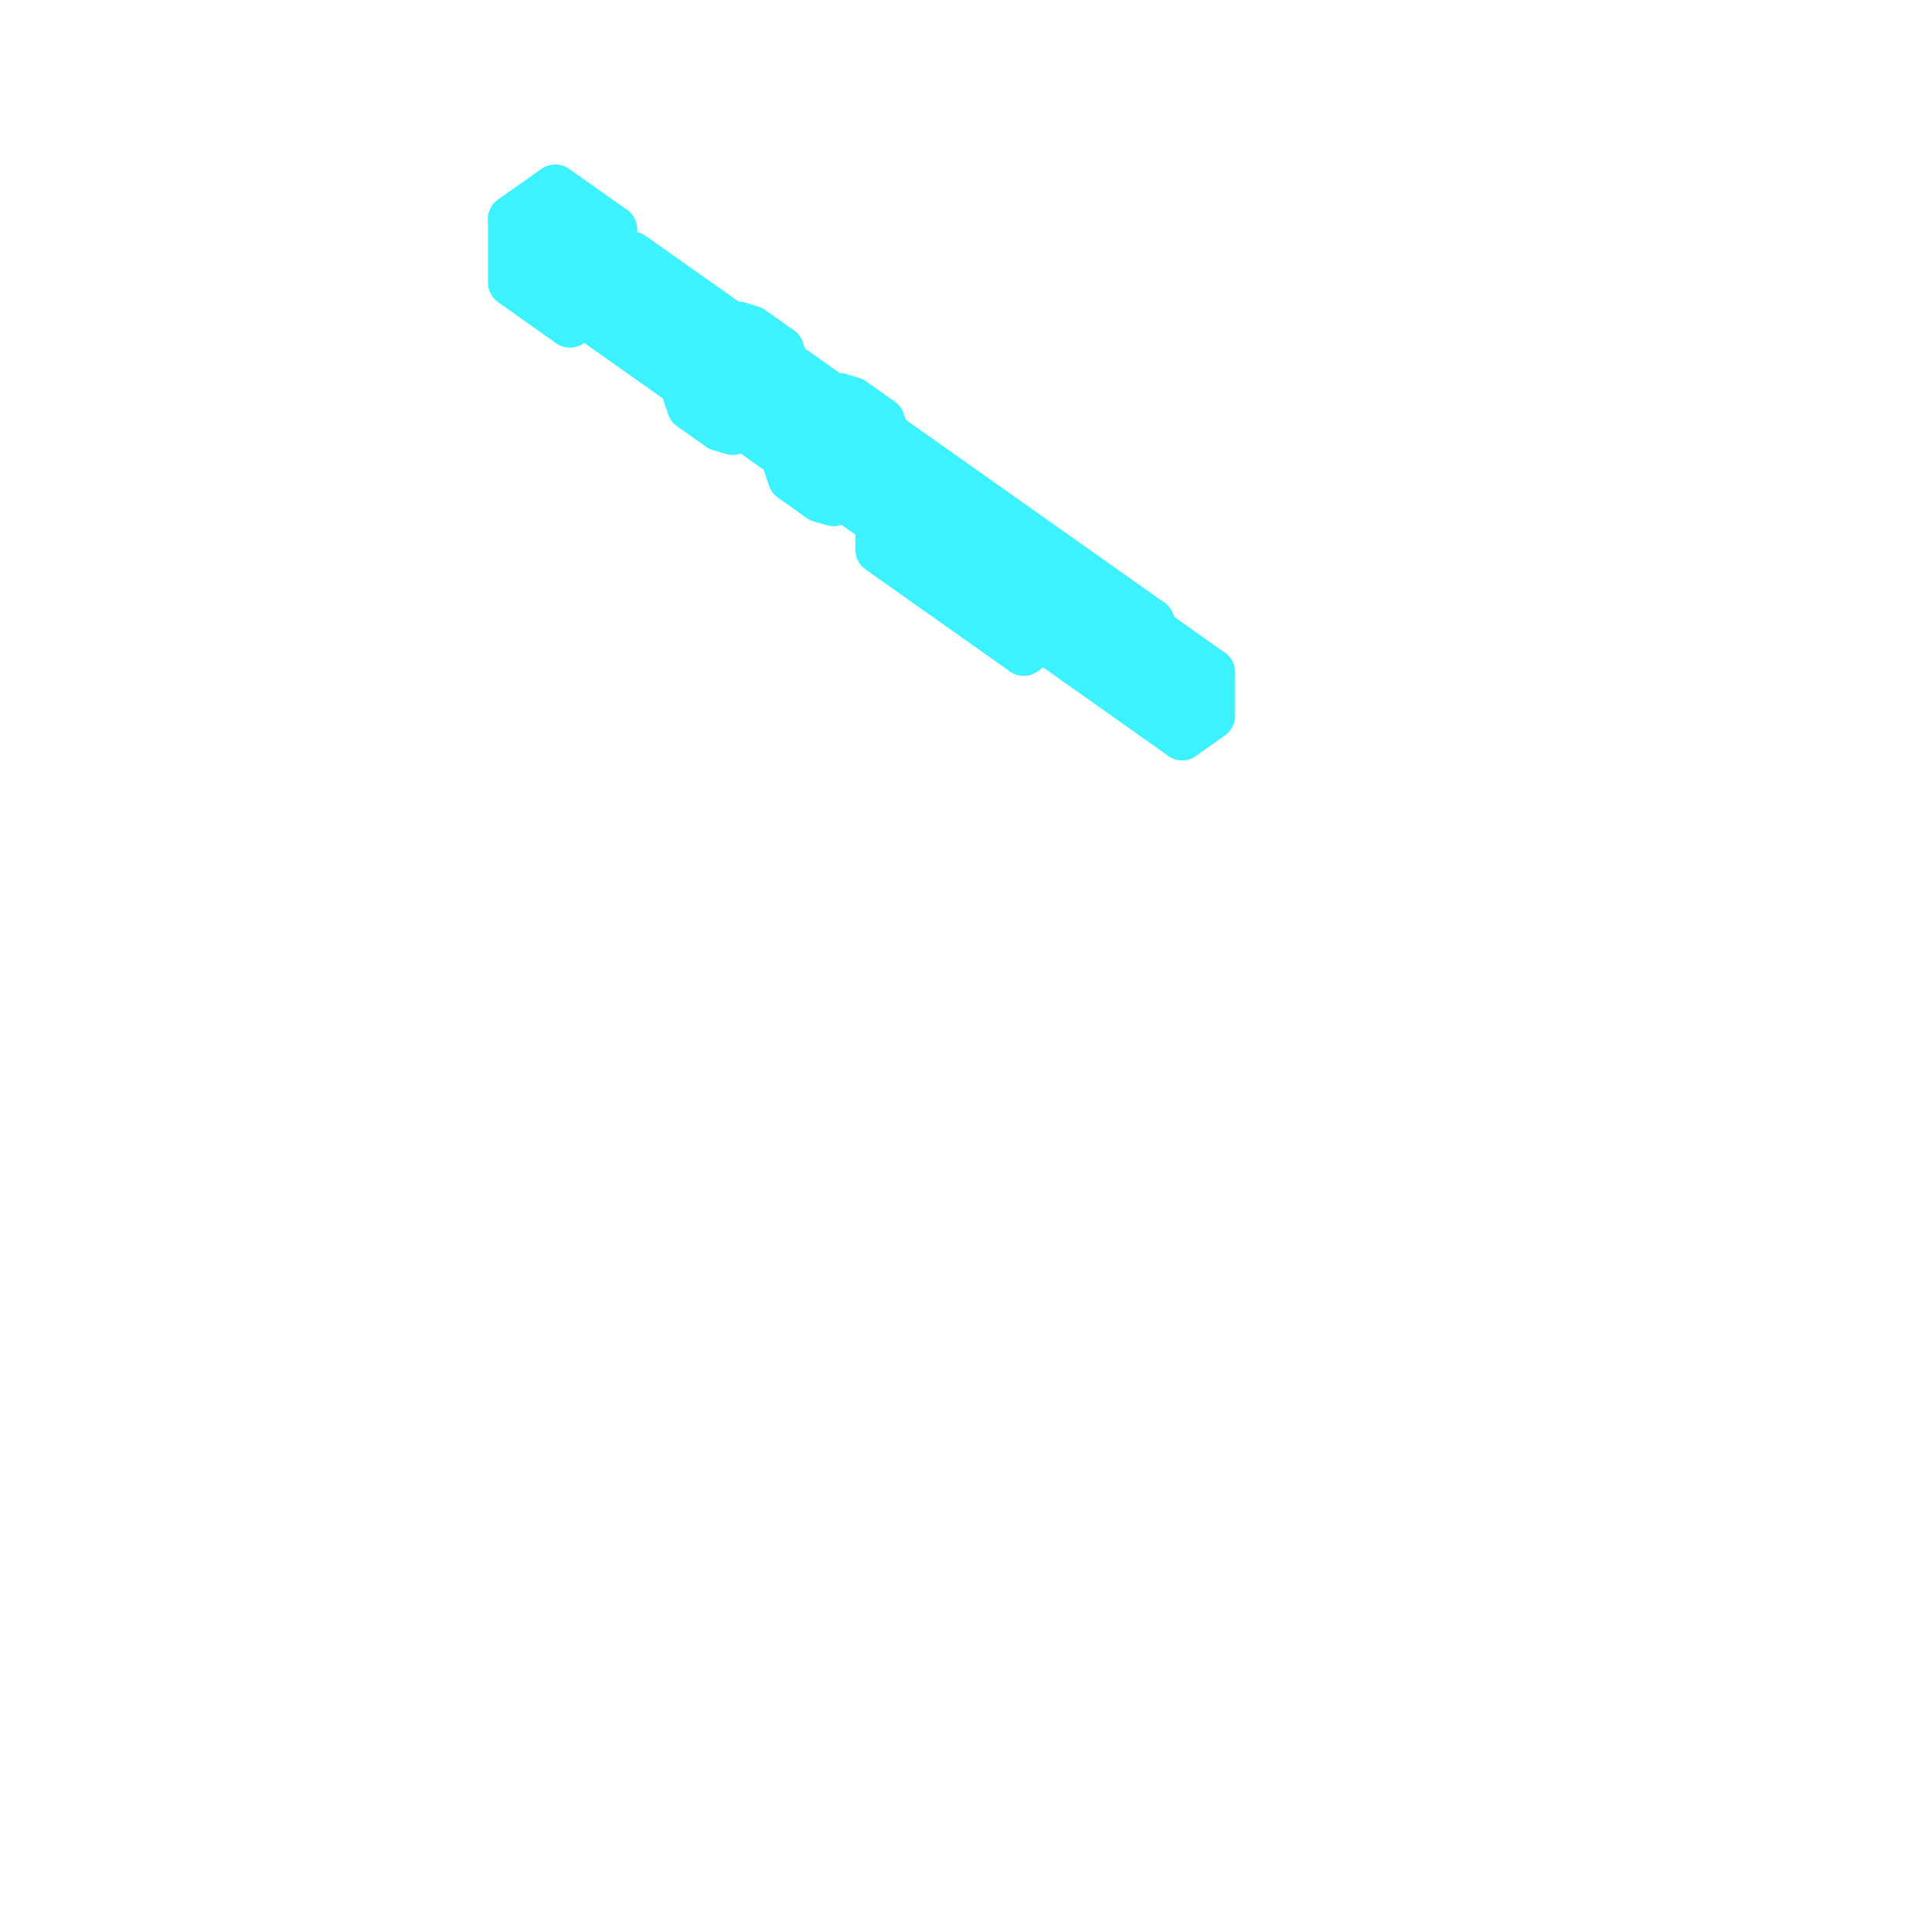
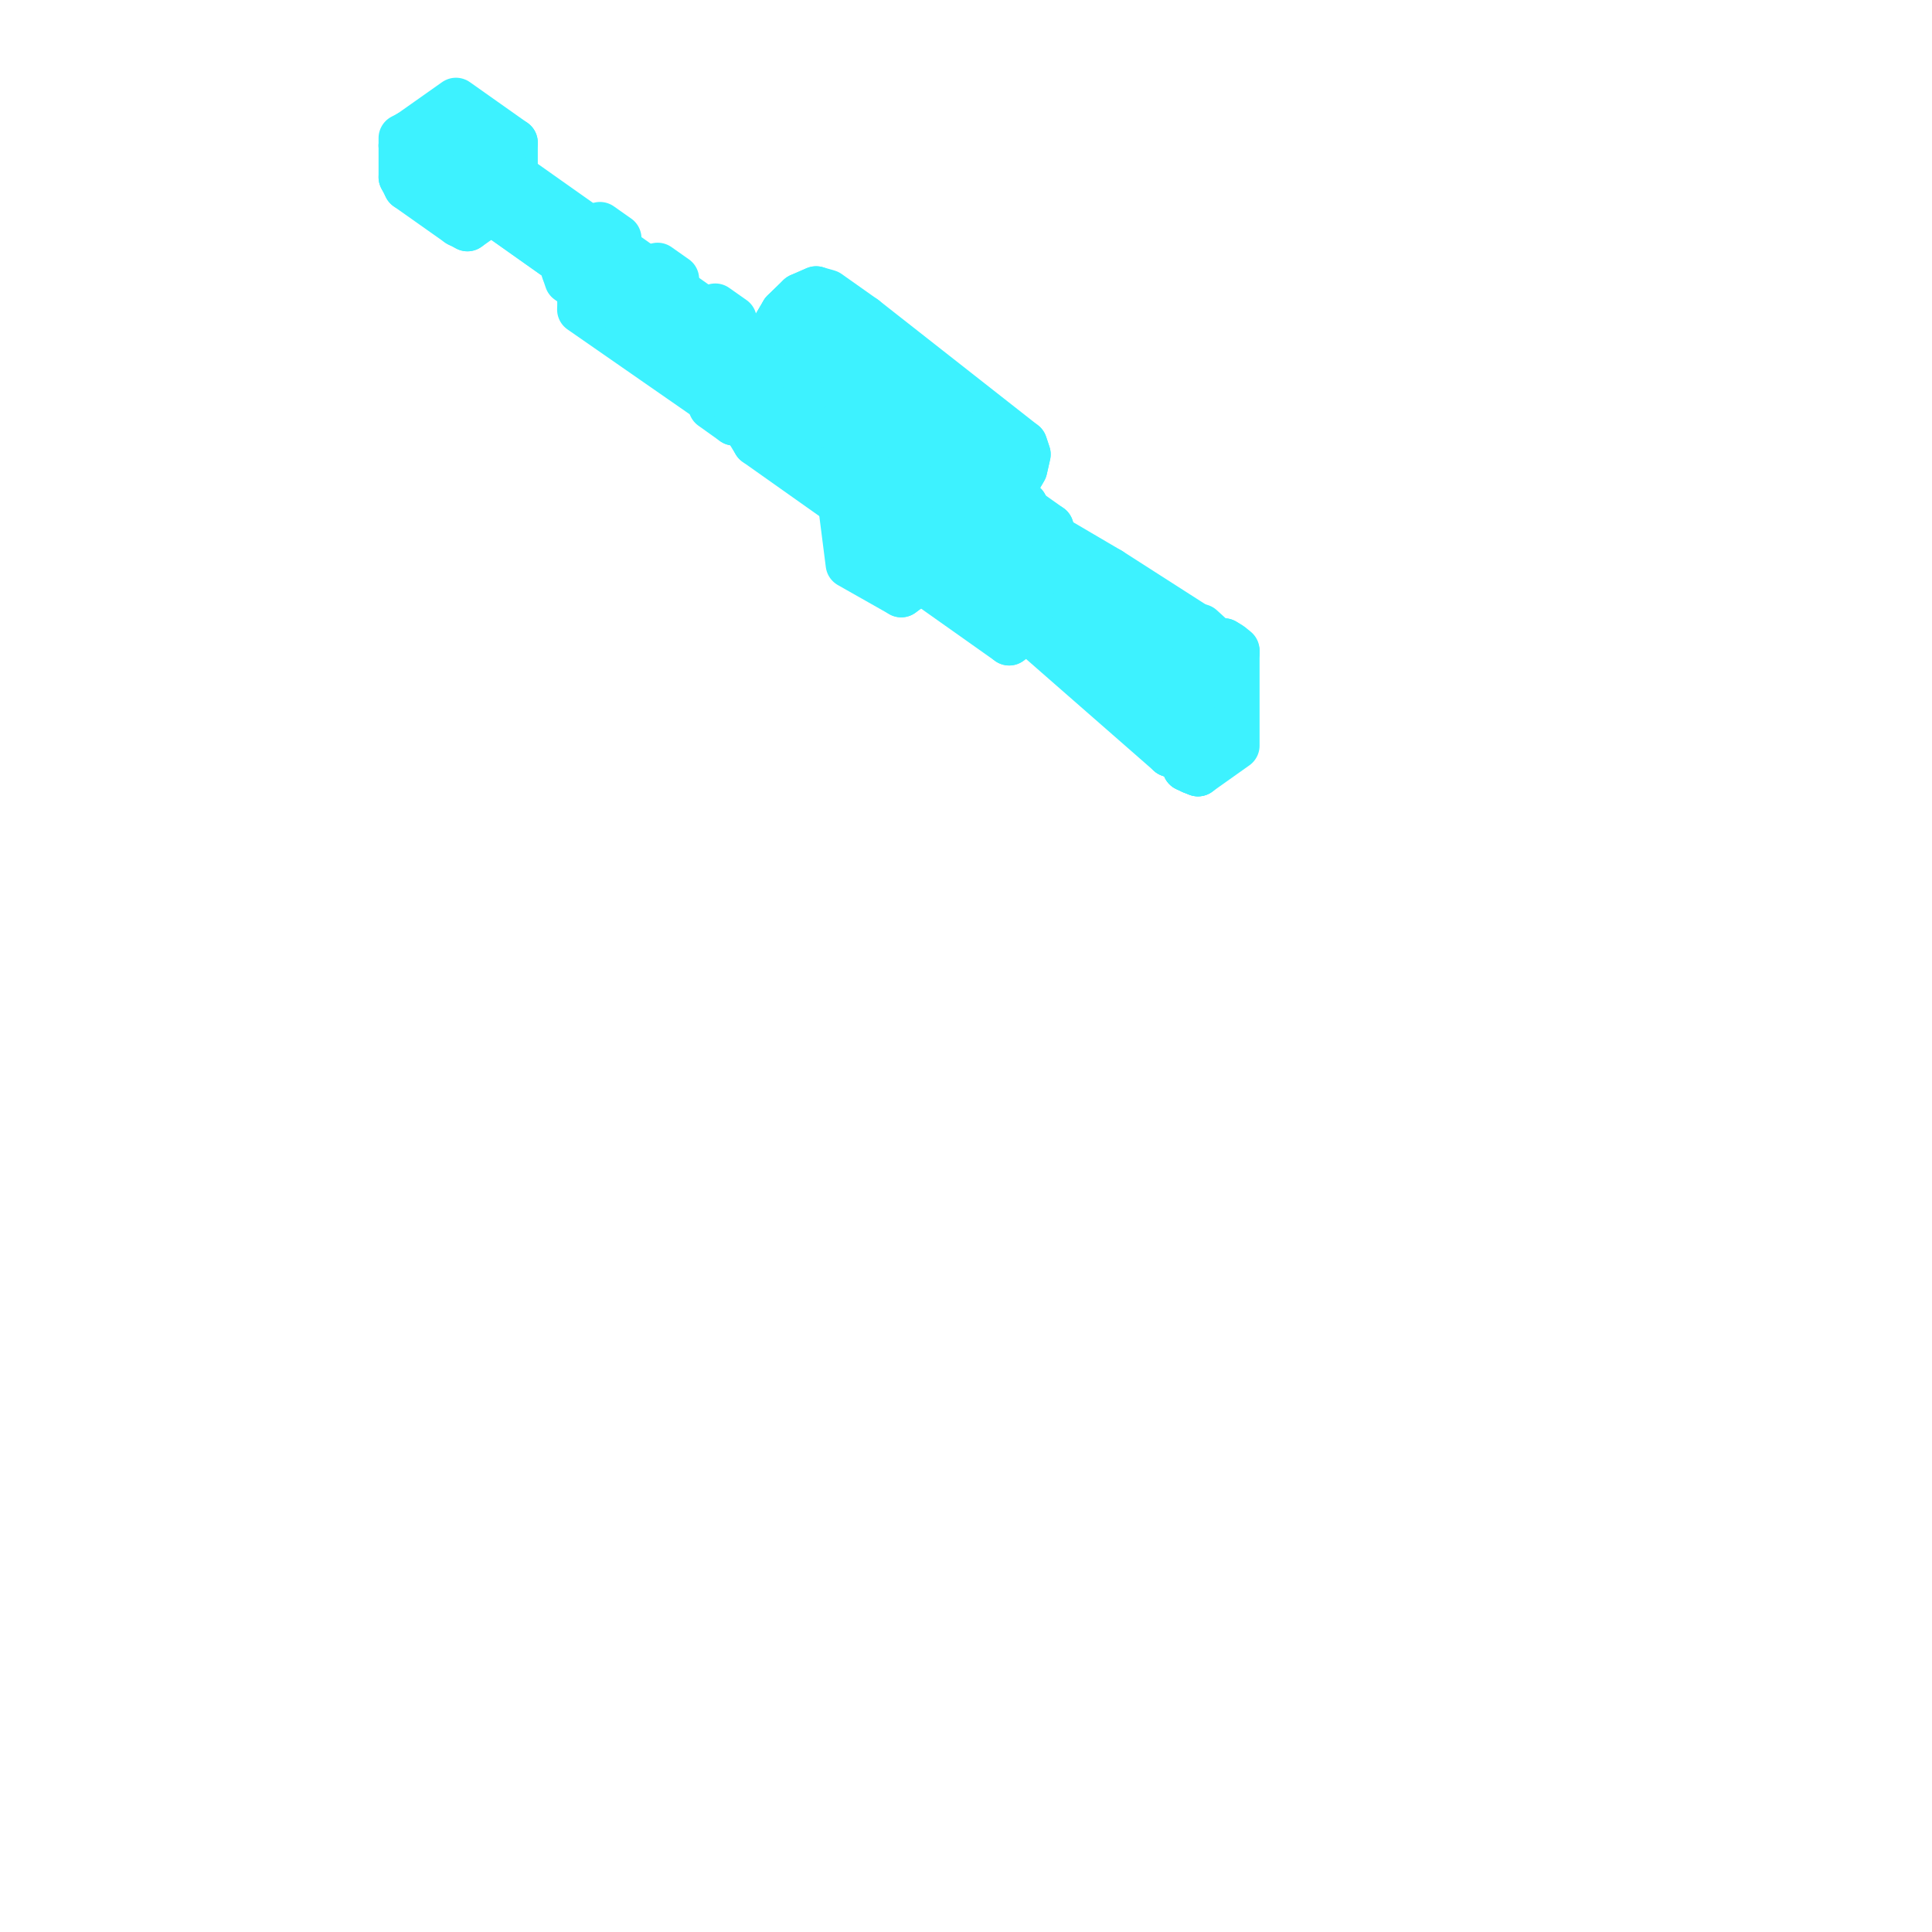
<svg xmlns="http://www.w3.org/2000/svg" viewBox="0 0 128 128" width="128" height="128" data-part-id="eq_rail_lance" data-type="equipment" data-direction="west">
  <g stroke="#3df2ff" stroke-width="3.2" stroke-linejoin="round">
-     <path d="M33.93 18.72 L37.75 21.42 L37.75 17.22 L33.93 14.52 Z" fill="#3df2ff" />
-     <path d="M37.75 21.42 L40.61 19.4 L40.61 15.2 L37.75 17.22 Z" fill="#3df2ff" />
-     <path d="M40.61 15.2 L36.79 12.5 L33.93 14.52 L37.75 17.22 Z" fill="#3df2ff" />
-     <path d="M45.48 26.01 L45.79 24.64 L46.63 23.21 L47.77 22.09 L48.92 21.59 L49.76 21.84 L51.67 23.19 L51.97 24.12 L51.67 25.48 L50.83 26.91 L49.68 28.03 L48.54 28.53 L47.7 28.28 L45.79 26.93 Z" fill="none" />
-     <path d="M47.7 28.28 L48.54 28.53 L49.68 28.03 L50.83 26.91 L51.67 25.48 L51.97 24.12 L51.67 23.19 L50.83 22.94 L49.68 23.44 L48.54 24.56 L47.7 25.99 L47.39 27.36 Z" fill="#3df2ff" stroke="#3df2ff" stroke-width="3.2" />
-     <path d="M49.68 23.44 L50.83 22.94 L48.92 21.59 L47.77 22.09 Z" fill="#3df2ff" stroke="#3df2ff" stroke-width="3.2" />
-     <path d="M47.7 28.28 L47.39 27.36 L45.48 26.01 L45.79 26.93 Z" fill="#3df2ff" stroke="#3df2ff" stroke-width="3.2" />
-     <path d="M47.39 27.36 L47.7 25.99 L45.79 24.64 L45.48 26.01 Z" fill="#3df2ff" stroke="#3df2ff" stroke-width="3.2" />
-     <path d="M48.54 24.56 L49.68 23.44 L47.77 22.09 L46.63 23.21 Z" fill="#3df2ff" stroke="#3df2ff" stroke-width="3.2" />
-     <path d="M47.7 25.99 L48.54 24.56 L46.63 23.21 L45.79 24.64 Z" fill="#3df2ff" stroke="#3df2ff" stroke-width="3.2" />
-     <path d="M52.16 30.73 L52.47 29.37 L53.31 27.94 L54.45 26.82 L55.6 26.32 L56.44 26.56 L58.35 27.91 L58.65 28.84 L58.35 30.2 L57.51 31.63 L56.36 32.75 L55.22 33.25 L54.38 33.01 L52.47 31.66 Z" fill="none" />
-     <path d="M54.38 33.01 L55.22 33.25 L56.36 32.75 L57.51 31.63 L58.35 30.2 L58.65 28.84 L58.35 27.91 L57.51 27.67 L56.36 28.17 L55.22 29.29 L54.38 30.72 L54.07 32.08 Z" fill="#3df2ff" stroke="#3df2ff" stroke-width="3.2" />
-     <path d="M56.36 28.17 L57.51 27.67 L55.6 26.32 L54.45 26.82 Z" fill="#3df2ff" stroke="#3df2ff" stroke-width="3.2" />
-     <path d="M54.38 33.01 L54.07 32.08 L52.16 30.73 L52.47 31.66 Z" fill="#3df2ff" stroke="#3df2ff" stroke-width="3.2" />
-     <path d="M54.07 32.08 L54.38 30.72 L52.47 29.37 L52.16 30.73 Z" fill="#3df2ff" stroke="#3df2ff" stroke-width="3.2" />
-     <path d="M55.22 29.29 L56.36 28.17 L54.45 26.82 L53.31 27.94 Z" fill="#3df2ff" stroke="#3df2ff" stroke-width="3.2" />
-     <path d="M54.38 30.72 L55.22 29.29 L53.31 27.94 L52.47 29.37 Z" fill="#3df2ff" stroke="#3df2ff" stroke-width="3.2" />
-     <path d="M38.23 20.42 L78.32 48.77 L78.32 45.9 L38.23 17.55 Z" fill="#3df2ff" />
-     <path d="M76.22 41.23 L41.85 16.93 L40.33 18.01 L74.69 42.31 Z" fill="#3df2ff" />
-     <path d="M80.23 44.55 L40.14 16.2 L38.23 17.55 L78.32 45.9 Z" fill="#3df2ff" />
-     <path d="M40.33 18.77 L74.69 43.07 L74.69 42.31 L40.33 18.01 Z" fill="#3df2ff" />
-     <path d="M71.64 38.08 L62.09 31.33 L58.27 34.03 L67.82 40.78 Z" fill="#3df2ff" />
-     <path d="M58.27 36.42 L67.82 43.17 L67.82 40.78 L58.27 34.03 Z" fill="#3df2ff" />
-     <path d="M67.82 43.17 L71.64 40.47 L71.64 38.08 L67.82 40.78 Z" fill="#3df2ff" />
-     <path d="M74.69 43.07 L76.22 41.99 L76.22 41.23 L74.69 42.31 Z" fill="#3df2ff" />
-     <path d="M78.32 48.77 L80.23 47.42 L80.23 44.55 L78.32 45.9 Z" fill="#3df2ff" />
+     <path d="M26.68 11.74 L27.0 12.36 L30.4 11.9 Z" fill="#3df2ff" stroke="#3df2ff" stroke-width="3.2" />
+     <path d="M29.63 13.69 L33.45 10.99 L33.45 9.46 L29.63 12.16 Z" fill="#3df2ff" />
+     <path d="M26.68 9.65 L27.0 9.49 L27.15 8.91 L26.68 9.15 Z" fill="#3df2ff" />
+     <path d="M33.45 9.46 L32.5 8.79 L28.68 11.49 L29.63 12.16 Z" fill="#3df2ff" />
+     <path d="M26.68 9.65 L26.68 11.74 L30.4 11.9 Z" fill="#3df2ff" stroke="#3df2ff" stroke-width="3.2" />
+     <path d="M27.15 8.91 L30.97 11.61 L34.03 9.45 L30.21 6.75 Z" fill="#3df2ff" />
+     <path d="M27.0 12.36 L30.4 14.76 L30.4 11.9 Z" fill="#3df2ff" stroke="#3df2ff" stroke-width="3.2" />
+     <path d="M30.97 11.61 L30.97 15.05 L34.03 12.89 L34.03 9.45 Z" fill="#3df2ff" />
+     <path d="M30.4 11.9 L27.0 9.49 L26.68 9.65 Z" fill="#3df2ff" stroke="#3df2ff" stroke-width="3.2" />
+     <path d="M28.68 13.01 L29.63 13.69 L29.63 12.16 L28.68 11.49 Z" fill="#3df2ff" />
+     <path d="M27.0 9.49 L30.4 11.9 L30.97 11.61 L27.15 8.91 Z" fill="#3df2ff" />
+     <path d="M30.4 11.9 L30.4 14.76 L30.97 15.05 L30.97 11.61 Z" fill="#3df2ff" />
+     <path d="M40.14 16.12 L40.9 15.79 L39.75 14.98 L38.99 15.31 Z" fill="#3df2ff" stroke="#3df2ff" stroke-width="3.2" />
+     <path d="M38.81 19.35 L38.61 18.73 L37.46 17.92 L37.67 18.54 Z" fill="#3df2ff" stroke="#3df2ff" stroke-width="3.2" />
+     <path d="M39.37 16.87 L40.14 16.12 L38.99 15.31 L38.23 16.06 Z" fill="#3df2ff" stroke="#3df2ff" stroke-width="3.2" />
+     <path d="M38.61 18.73 L38.81 17.82 L37.67 17.01 L37.46 17.92 Z" fill="#3df2ff" stroke="#3df2ff" stroke-width="3.2" />
+     <path d="M38.81 17.82 L39.37 16.87 L38.23 16.06 L37.67 17.01 Z" fill="#3df2ff" stroke="#3df2ff" stroke-width="3.2" />
+     <path d="M31.54 12.92 L31.67 12.36 L32.02 11.76 L32.5 11.29 L32.98 11.08 L33.33 11.19 L50.99 23.67 L51.11 24.06 L50.99 24.63 L50.64 25.23 L50.16 25.69 L49.68 25.9 L49.33 25.8 L31.67 13.31 Z" fill="none" />
+     <path d="M50.16 23.78 L50.64 23.57 L32.98 11.08 L32.5 11.29 Z" fill="#3df2ff" stroke="#3df2ff" stroke-width="3.2" />
+     <path d="M49.33 25.8 L49.2 25.41 L31.54 12.92 L31.67 13.31 Z" fill="#3df2ff" stroke="#3df2ff" stroke-width="3.2" />
+     <path d="M41.17 18.61 L49.95 25.51 L49.97 24.95 L41.19 18.05 Z" fill="#3df2ff" />
+     <path d="M50.56 24.56 L41.78 17.66 L41.19 18.05 L49.97 24.95 Z" fill="#3df2ff" />
+     <path d="M49.68 24.25 L50.16 23.78 L32.5 11.29 L32.02 11.76 Z" fill="#3df2ff" stroke="#3df2ff" stroke-width="3.2" />
+     <path d="M49.2 25.41 L49.33 24.84 L31.67 12.36 L31.54 12.92 Z" fill="#3df2ff" stroke="#3df2ff" stroke-width="3.2" />
+     <path d="M49.33 24.84 L49.68 24.25 L32.02 11.76 L31.67 12.36 Z" fill="#3df2ff" stroke="#3df2ff" stroke-width="3.2" />
+     <path d="M43.95 18.82 L44.72 18.49 L43.57 17.68 L42.81 18.01 Z" fill="#3df2ff" stroke="#3df2ff" stroke-width="3.2" />
+     <path d="M42.63 22.05 L42.43 21.43 L41.28 20.62 L41.49 21.24 Z" fill="#3df2ff" stroke="#3df2ff" stroke-width="3.2" />
+     <path d="M48.44 26.03 L39.09 19.54 L38.53 19.95 L47.89 26.45 Z" fill="#3df2ff" />
+     <path d="M38.51 20.51 L47.87 27.01 L47.89 26.45 L38.53 19.95 Z" fill="#3df2ff" />
+     <path d="M43.19 19.57 L43.95 18.82 L42.81 18.01 L42.04 18.76 Z" fill="#3df2ff" stroke="#3df2ff" stroke-width="3.2" />
+     <path d="M42.43 21.43 L42.63 20.52 L41.49 19.71 L41.28 20.62 Z" fill="#3df2ff" stroke="#3df2ff" stroke-width="3.2" />
+     <path d="M42.63 20.52 L43.19 19.57 L42.04 18.76 L41.49 19.71 Z" fill="#3df2ff" stroke="#3df2ff" stroke-width="3.2" />
+     <path d="M49.95 25.51 L50.54 25.12 L50.56 24.56 L49.97 24.95 Z" fill="#3df2ff" />
+     <path d="M47.77 21.52 L48.54 21.19 L47.39 20.38 L46.63 20.71 Z" fill="#3df2ff" stroke="#3df2ff" stroke-width="3.2" />
+     <path d="M46.45 24.75 L46.24 24.13 L45.1 23.32 L45.3 23.94 Z" fill="#3df2ff" stroke="#3df2ff" stroke-width="3.2" />
+     <path d="M51.69 24.8 L50.25 23.79 L47.2 25.95 L48.63 26.96 Z" fill="#3df2ff" />
+     <path d="M47.87 27.01 L48.42 26.59 L48.44 26.03 L47.89 26.45 Z" fill="#3df2ff" />
+     <path d="M48.63 27.92 L51.69 25.76 L51.69 24.8 L48.63 26.96 Z" fill="#3df2ff" />
+     <path d="M47.01 22.27 L47.77 21.52 L46.63 20.71 L45.86 21.46 Z" fill="#3df2ff" stroke="#3df2ff" stroke-width="3.2" />
+     <path d="M46.24 24.13 L46.45 23.22 L45.3 22.41 L45.1 23.32 Z" fill="#3df2ff" stroke="#3df2ff" stroke-width="3.2" />
+     <path d="M46.45 23.22 L47.01 22.27 L45.86 21.46 L45.3 22.41 Z" fill="#3df2ff" stroke="#3df2ff" stroke-width="3.2" />
+     <path d="M47.2 26.9 L48.63 27.92 L48.63 26.96 L47.2 25.95 Z" fill="#3df2ff" />
+     <path d="M49.33 25.8 L49.68 25.9 L50.16 25.69 L50.64 25.23 L50.99 24.63 L51.11 24.06 L50.99 23.67 L50.64 23.57 L50.16 23.78 L49.68 24.25 L49.33 24.84 L49.2 25.41 Z" fill="#3df2ff" stroke="#3df2ff" stroke-width="3.2" />
+     <path d="M56.3 37.37 L59.71 39.3 L59.1 34.52 L55.69 32.59 Z" fill="#3df2ff" />
+     <path d="M53.64 26.12 L65.58 34.56 L65.58 33.41 L53.64 24.97 Z" fill="#3df2ff" />
+     <path d="M61.2 33.03 L57.79 31.11 L55.69 32.59 L59.1 34.52 Z" fill="#3df2ff" />
+     <path d="M59.71 39.3 L61.81 37.81 L61.2 33.03 L59.1 34.52 Z" fill="#3df2ff" />
+     <path d="M65.67 33.34 L53.74 24.91 L53.64 24.97 L65.58 33.41 Z" fill="#3df2ff" />
+     <path d="M48.92 27.32 L50.12 29.29 L66.29 37.1 Z" fill="#3df2ff" stroke="#3df2ff" stroke-width="3.2" />
+     <path d="M66.29 37.1 L48.92 24.82 L48.92 27.32 Z" fill="#3df2ff" stroke="#3df2ff" stroke-width="3.2" />
+     <path d="M50.4 28.41 L62.33 36.85 L62.33 35.71 L50.4 27.27 Z" fill="#3df2ff" />
+     <path d="M62.42 35.64 L50.49 27.2 L50.4 27.27 L62.33 35.71 Z" fill="#3df2ff" />
+     <path d="M55.98 27.68 L57.7 26.47 L57.7 25.23 L55.98 26.44 Z" fill="#3df2ff" />
+     <path d="M57.7 25.23 L56.46 24.35 L54.74 25.56 L55.98 26.44 Z" fill="#3df2ff" />
+     <path d="M54.74 26.81 L55.98 27.68 L55.98 26.44 L54.74 25.56 Z" fill="#3df2ff" />
+     <path d="M50.92 23.28 L51.2 22.03 L51.97 20.72 L53.02 19.7 L54.07 19.24 L54.84 19.46 L57.23 21.15 L67.79 29.44 L68.01 30.1 L67.79 31.07 L67.2 32.08 L66.39 32.87 L65.58 33.23 L64.98 33.05 L53.59 25.82 L51.2 24.13 Z" fill="none" />
+     <path d="M55.41 21.39 L56.46 20.92 L54.07 19.24 L53.02 19.7 Z" fill="#3df2ff" stroke="#3df2ff" stroke-width="3.2" />
+     <path d="M53.59 25.82 L53.31 24.97 L50.92 23.28 L51.2 24.13 Z" fill="#3df2ff" stroke="#3df2ff" stroke-width="3.2" />
+     <path d="M48.92 23.9 L67.05 36.72 L69.54 34.97 L51.4 22.14 Z" fill="#3df2ff" />
+     <path d="M58.03 23.09 L58.56 23.24 L57.23 21.15 L56.46 20.92 Z" fill="#3df2ff" stroke="#3df2ff" stroke-width="3.2" />
+     <path d="M56.6 26.58 L56.08 26.43 L53.59 25.82 L54.36 26.05 Z" fill="#3df2ff" stroke="#3df2ff" stroke-width="3.2" />
+     <path d="M53.31 24.97 L53.59 23.72 L51.2 22.03 L50.92 23.28 Z" fill="#3df2ff" stroke="#3df2ff" stroke-width="3.2" />
+     <path d="M54.36 22.41 L55.41 21.39 L53.02 19.7 L51.97 20.72 Z" fill="#3df2ff" stroke="#3df2ff" stroke-width="3.2" />
+     <path d="M65.58 34.56 L65.67 34.49 L65.67 33.34 L65.58 33.41 Z" fill="#3df2ff" />
+     <path d="M70.68 38.65 L61.14 31.9 L57.32 34.6 L66.86 41.35 Z" fill="#3df2ff" />
+     <path d="M53.59 23.72 L54.36 22.41 L51.97 20.72 L51.2 22.03 Z" fill="#3df2ff" stroke="#3df2ff" stroke-width="3.2" />
+     <path d="M67.82 33.49 L53.5 23.36 L51.59 24.71 L65.91 34.84 Z" fill="#3df2ff" />
+     <path d="M48.92 24.82 L66.29 37.1 L67.05 36.72 L48.92 23.9 Z" fill="#3df2ff" />
+     <path d="M57.32 23.4 L58.03 23.09 L56.46 20.92 L55.41 21.39 Z" fill="#3df2ff" stroke="#3df2ff" stroke-width="3.2" />
+     <path d="M56.08 26.43 L55.89 25.85 L53.31 24.97 L53.59 25.82 Z" fill="#3df2ff" stroke="#3df2ff" stroke-width="3.2" />
+     <path d="M51.59 25.38 L65.91 35.51 L65.91 34.84 L51.59 24.71 Z" fill="#3df2ff" />
+     <path d="M50.12 29.29 L66.29 40.73 L66.29 37.1 Z" fill="#3df2ff" stroke="#3df2ff" stroke-width="3.2" />
+     <path d="M57.32 35.74 L66.86 42.49 L66.86 41.35 L57.32 34.6 Z" fill="#3df2ff" />
+     <path d="M55.89 25.85 L56.08 25.0 L53.59 23.72 L53.31 24.97 Z" fill="#3df2ff" stroke="#3df2ff" stroke-width="3.2" />
+     <path d="M56.6 24.1 L57.32 23.4 L55.41 21.39 L54.36 22.41 Z" fill="#3df2ff" stroke="#3df2ff" stroke-width="3.2" />
+     <path d="M56.08 25.0 L56.6 24.1 L54.36 22.41 L53.59 23.72 Z" fill="#3df2ff" stroke="#3df2ff" stroke-width="3.2" />
+     <path d="M62.33 36.85 L62.42 36.78 L62.42 35.64 L62.33 35.71 Z" fill="#3df2ff" />
+     <path d="M66.86 42.49 L70.68 39.79 L70.68 38.65 L66.86 41.35 Z" fill="#3df2ff" />
+     <path d="M64.38 29.95 L63.14 29.07 L61.42 30.29 L62.66 31.17 Z" fill="#3df2ff" />
+     <path d="M62.66 32.41 L64.38 31.19 L64.38 29.95 L62.66 31.17 Z" fill="#3df2ff" />
+     <path d="M58.42 27.84 L58.63 26.9 L59.2 25.92 L59.99 25.15 L60.78 24.8 L61.35 24.97 L62.5 25.78 L62.71 26.42 L62.5 27.36 L61.92 28.34 L61.14 29.11 L60.35 29.46 L59.77 29.29 L58.63 28.48 Z" fill="none" />
+     <path d="M61.14 25.96 L61.92 25.61 L60.78 24.8 L59.99 25.15 Z" fill="#3df2ff" stroke="#3df2ff" stroke-width="3.2" />
+     <path d="M59.77 29.29 L59.56 28.65 L58.42 27.84 L58.63 28.48 Z" fill="#3df2ff" stroke="#3df2ff" stroke-width="3.2" />
+     <path d="M61.42 31.53 L62.66 32.41 L62.66 31.17 L61.42 30.29 Z" fill="#3df2ff" />
+     <path d="M64.95 28.8 L65.67 28.49 L58.03 23.09 L57.32 23.4 Z" fill="#3df2ff" stroke="#3df2ff" stroke-width="3.2" />
+     <path d="M63.71 31.83 L63.52 31.25 L55.89 25.85 L56.08 26.43 Z" fill="#3df2ff" stroke="#3df2ff" stroke-width="3.2" />
+     <path d="M59.56 28.65 L59.77 27.71 L58.63 26.9 L58.42 27.84 Z" fill="#3df2ff" stroke="#3df2ff" stroke-width="3.2" />
+     <path d="M60.35 26.73 L61.14 25.96 L59.99 25.15 L59.2 25.92 Z" fill="#3df2ff" stroke="#3df2ff" stroke-width="3.2" />
+     <path d="M59.77 27.71 L60.35 26.73 L59.2 25.92 L58.63 26.9 Z" fill="#3df2ff" stroke="#3df2ff" stroke-width="3.2" />
+     <path d="M63.52 31.25 L63.71 30.4 L56.08 25.0 L55.89 25.85 Z" fill="#3df2ff" stroke="#3df2ff" stroke-width="3.2" />
+     <path d="M64.24 29.5 L64.95 28.8 L57.32 23.4 L56.6 24.1 Z" fill="#3df2ff" stroke="#3df2ff" stroke-width="3.2" />
+     <path d="M67.05 36.72 L67.05 41.11 L69.54 39.36 L69.54 34.97 Z" fill="#3df2ff" />
+     <path d="M63.71 30.4 L64.24 29.5 L56.6 24.1 L56.08 25.0 Z" fill="#3df2ff" stroke="#3df2ff" stroke-width="3.2" />
+     <path d="M65.91 35.51 L67.82 34.16 L67.82 33.49 L65.91 34.84 Z" fill="#3df2ff" />
+     <path d="M66.29 37.1 L66.29 40.73 L67.05 41.11 L67.05 36.72 Z" fill="#3df2ff" />
+     <path d="M64.98 33.05 L65.58 33.23 L66.39 32.87 L67.2 32.08 L67.79 31.07 L68.01 30.1 L67.79 29.44 L67.2 29.27 L66.39 29.62 L65.58 30.42 L64.98 31.43 L64.76 32.4 Z" fill="#3df2ff" stroke="#3df2ff" stroke-width="3.2" />
+     <path d="M66.39 29.62 L67.2 29.27 L65.67 28.49 L64.95 28.8 Z" fill="#3df2ff" stroke="#3df2ff" stroke-width="3.2" />
+     <path d="M64.98 33.05 L64.76 32.4 L63.52 31.25 L63.71 31.83 Z" fill="#3df2ff" stroke="#3df2ff" stroke-width="3.2" />
+     <path d="M66.91 36.34 L71.68 39.14 L73.5 37.86 L68.73 35.06 Z" fill="#3df2ff" />
+     <path d="M64.76 32.4 L64.98 31.43 L63.71 30.4 L63.52 31.25 Z" fill="#3df2ff" stroke="#3df2ff" stroke-width="3.2" />
+     <path d="M65.58 30.42 L66.39 29.62 L64.95 28.8 L64.24 29.5 Z" fill="#3df2ff" stroke="#3df2ff" stroke-width="3.2" />
+     <path d="M64.98 31.43 L65.58 30.42 L64.24 29.5 L63.71 30.4 Z" fill="#3df2ff" stroke="#3df2ff" stroke-width="3.2" />
+     <path d="M66.91 40.21 L68.58 42.06 L78.65 44.81 Z" fill="#3df2ff" stroke="#3df2ff" stroke-width="3.2" />
+     <path d="M66.91 37.11 L71.38 39.73 L71.68 39.14 L66.91 36.34 Z" fill="#3df2ff" />
+     <path d="M66.91 37.11 L66.91 40.21 L78.65 44.81 Z" fill="#3df2ff" stroke="#3df2ff" stroke-width="3.2" />
+     <path d="M68.58 42.06 L77.52 49.88 L78.65 44.81 Z" fill="#3df2ff" stroke="#3df2ff" stroke-width="3.2" />
+     <path d="M71.38 39.73 L66.91 37.11 L78.65 44.81 Z" fill="#3df2ff" stroke="#3df2ff" stroke-width="3.2" />
+     <path d="M78.65 50.23 L77.52 49.88 L77.89 50.02 L79.32 50.46 Z" fill="#3df2ff" />
+     <path d="M78.99 51.01 L78.61 50.83 L78.61 50.81 L79.37 51.16 Z" fill="#3df2ff" />
+     <path d="M71.68 39.14 L77.41 42.81 L79.23 41.53 L73.5 37.86 Z" fill="#3df2ff" />
+     <path d="M71.38 39.73 L77.06 43.37 L77.41 42.81 L71.68 39.14 Z" fill="#3df2ff" />
+     <path d="M77.52 49.88 L78.65 50.23 L78.65 44.81 Z" fill="#3df2ff" stroke="#3df2ff" stroke-width="3.2" />
+     <path d="M79.32 44.54 L79.32 50.46 L81.13 49.18 L81.13 43.26 Z" fill="#3df2ff" />
+     <path d="M79.37 44.95 L79.37 51.16 L81.85 49.4 L81.85 43.2 Z" fill="#3df2ff" />
+     <path d="M78.61 50.83 L78.99 51.01 L78.99 45.12 Z" fill="#3df2ff" stroke="#3df2ff" stroke-width="3.2" />
+     <path d="M78.65 44.81 L77.06 43.37 L71.38 39.73 Z" fill="#3df2ff" stroke="#3df2ff" stroke-width="3.2" />
+     <path d="M79.23 41.53 L81.13 43.26 L81.13 43.06 L79.54 41.61 Z" fill="#3df2ff" />
+     <path d="M78.65 44.81 L78.65 50.23 L79.32 50.46 L79.32 44.54 Z" fill="#3df2ff" />
+     <path d="M78.99 45.12 L78.99 51.01 L79.37 51.16 L79.37 44.95 Z" fill="#3df2ff" />
+     <path d="M81.09 42.56 L81.85 43.2 L81.85 43.09 L81.47 42.78 Z" fill="#3df2ff" />
+     <path d="M77.41 42.81 L79.32 44.54 L81.13 43.26 L79.23 41.53 Z" fill="#3df2ff" />
+     <path d="M78.99 45.12 L78.61 44.8 L78.61 50.83 Z" fill="#3df2ff" stroke="#3df2ff" stroke-width="3.2" />
+     <path d="M77.06 43.37 L78.65 44.81 L79.32 44.54 L77.41 42.81 Z" fill="#3df2ff" />
+     <path d="M78.61 44.32 L79.37 44.95 L81.85 43.2 L81.09 42.56 Z" fill="#3df2ff" />
+     <path d="M78.61 44.8 L78.99 45.12 L79.37 44.95 L78.61 44.32 Z" fill="#3df2ff" />
  </g>
</svg>
